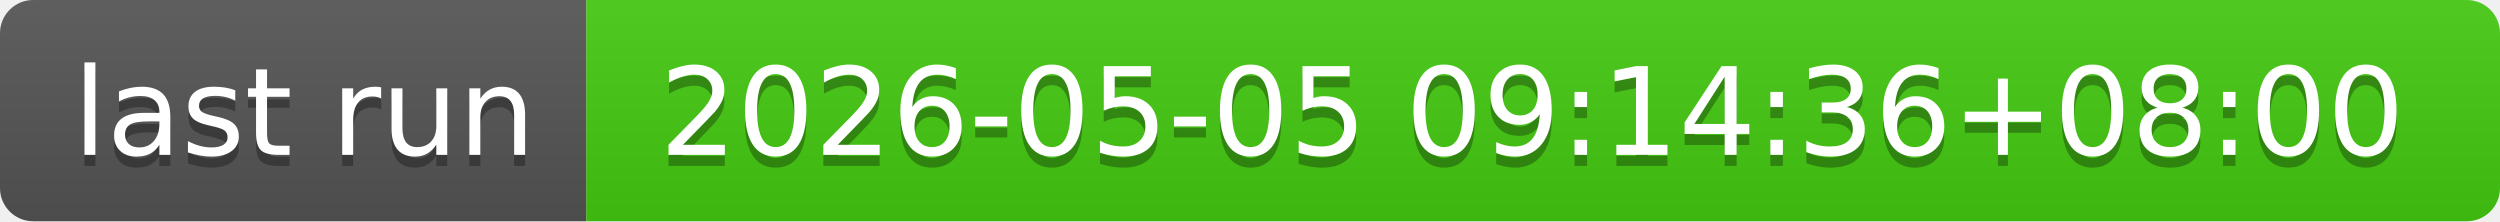
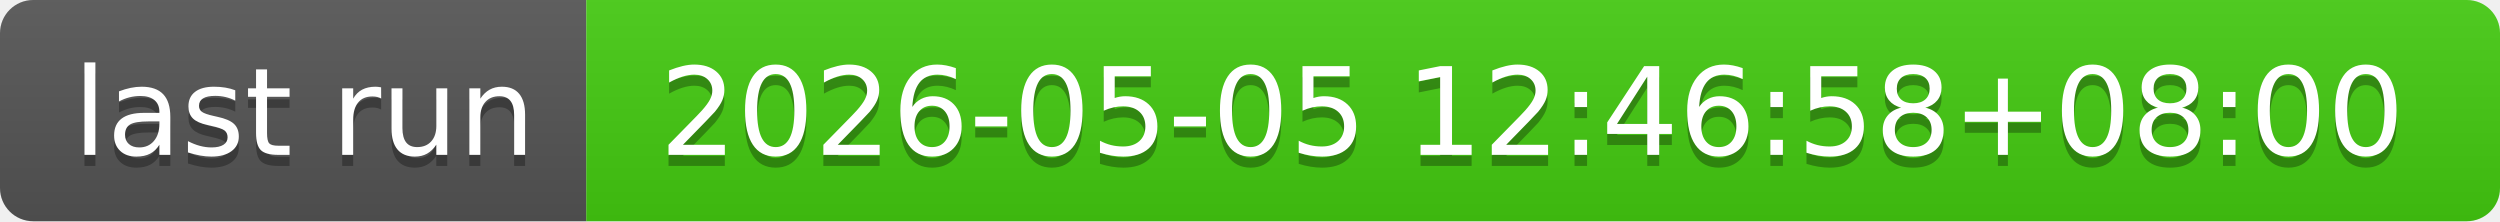
- <svg xmlns="http://www.w3.org/2000/svg" width="226" height="20" role="img" aria-label="last run: 2026-05-05 09:14:36+08:00">
+ <svg xmlns="http://www.w3.org/2000/svg" width="226" height="20" role="img" aria-label="last run: 2026-05-05 12:46:58+08:00">
  <linearGradient id="s" x2="0" y2="100%">
    <stop offset="0" stop-color="#bbb" stop-opacity=".1" />
    <stop offset="1" stop-opacity=".1" />
  </linearGradient>
  <clipPath id="r">
    <rect width="226" height="20" rx="3" fill="#fff" />
  </clipPath>
  <g clip-path="url(#r)">
    <rect width="53" height="20" fill="#555" />
    <rect x="53" width="173" height="20" fill="#4c1" />
    <rect width="226" height="20" fill="url(#s)" />
  </g>
  <g fill="#fff" text-anchor="middle" font-family="Verdana,Geneva,DejaVu Sans,sans-serif" text-rendering="geometricPrecision" font-size="110">
    <text aria-hidden="true" x="275" y="150" fill="#010101" fill-opacity=".3" transform="scale(.1)" textLength="430">last run</text>
    <text x="275" y="140" transform="scale(.1)" fill="#fff" textLength="430">last run</text>
-     <text aria-hidden="true" x="1385" y="150" fill="#010101" fill-opacity=".3" transform="scale(.1)" textLength="1630">2026-05-05 09:14:36+08:00</text>
-     <text x="1385" y="140" transform="scale(.1)" fill="#fff" textLength="1630">2026-05-05 09:14:36+08:00</text>
+     <text aria-hidden="true" x="1385" y="150" fill="#010101" fill-opacity=".3" transform="scale(.1)" textLength="1630">2026-05-05 12:46:58+08:00</text>
+     <text x="1385" y="140" transform="scale(.1)" fill="#fff" textLength="1630">2026-05-05 12:46:58+08:00</text>
  </g>
</svg>
